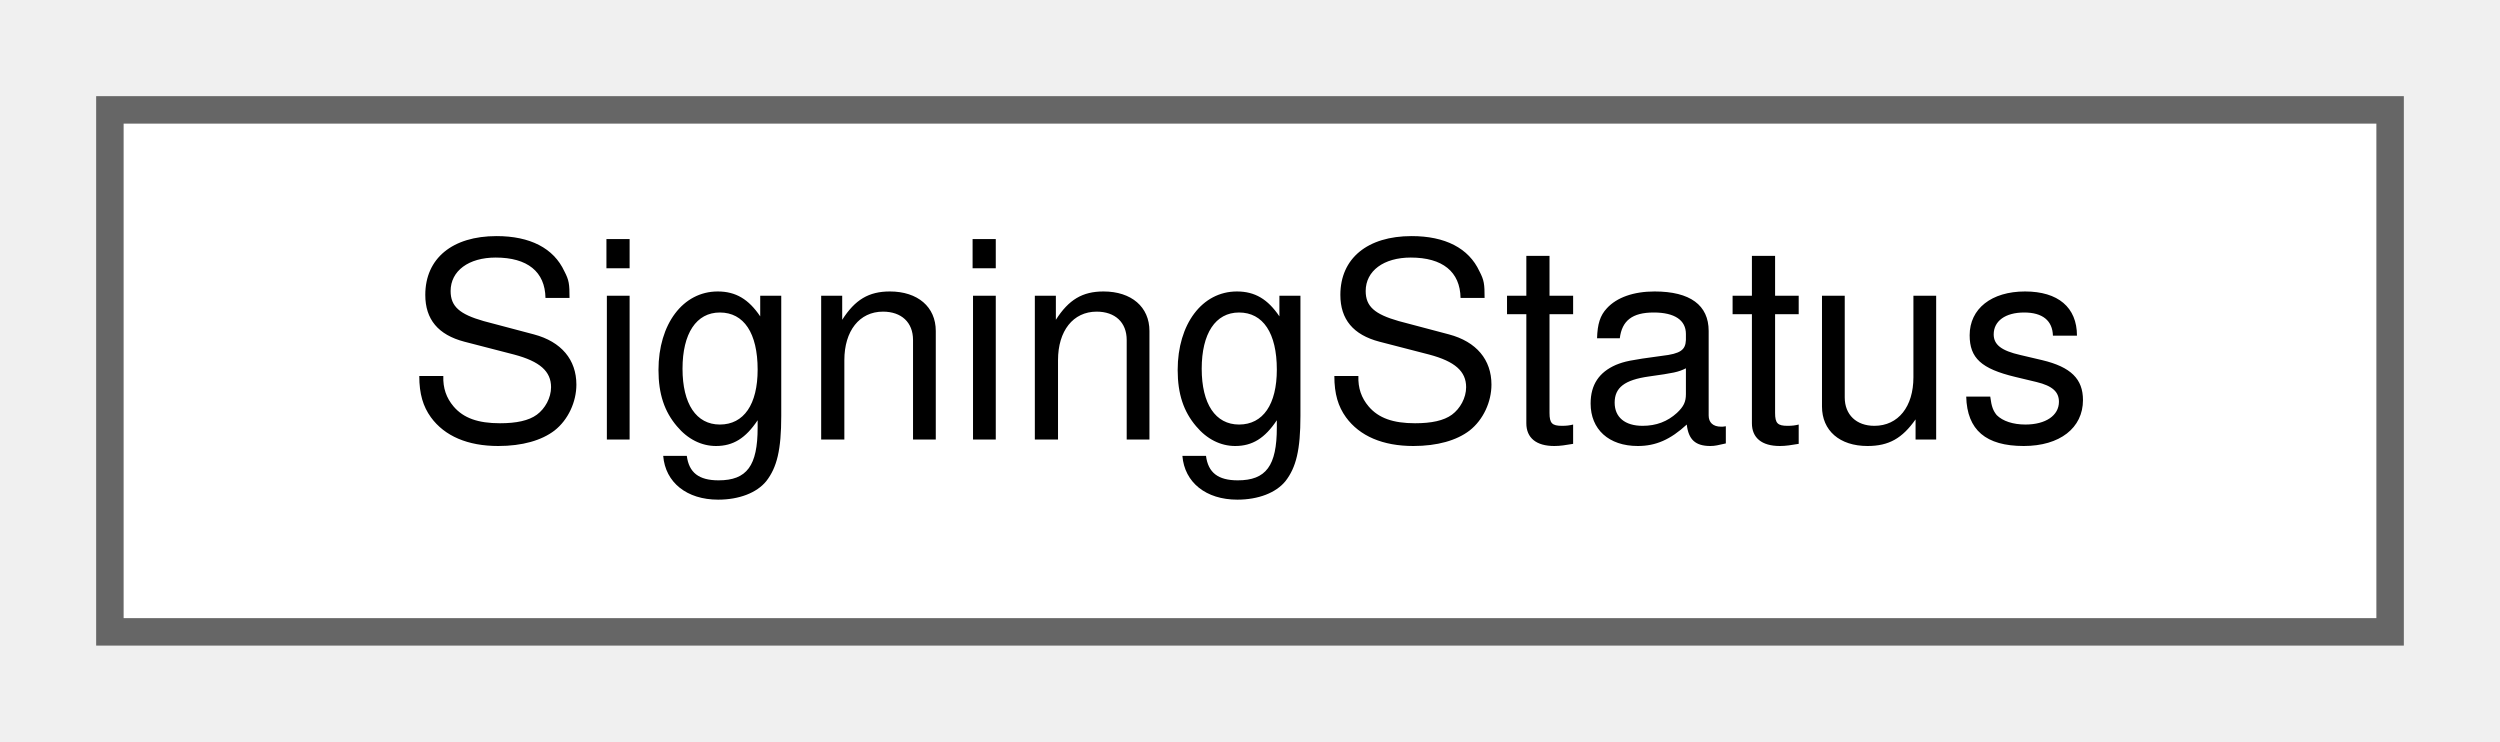
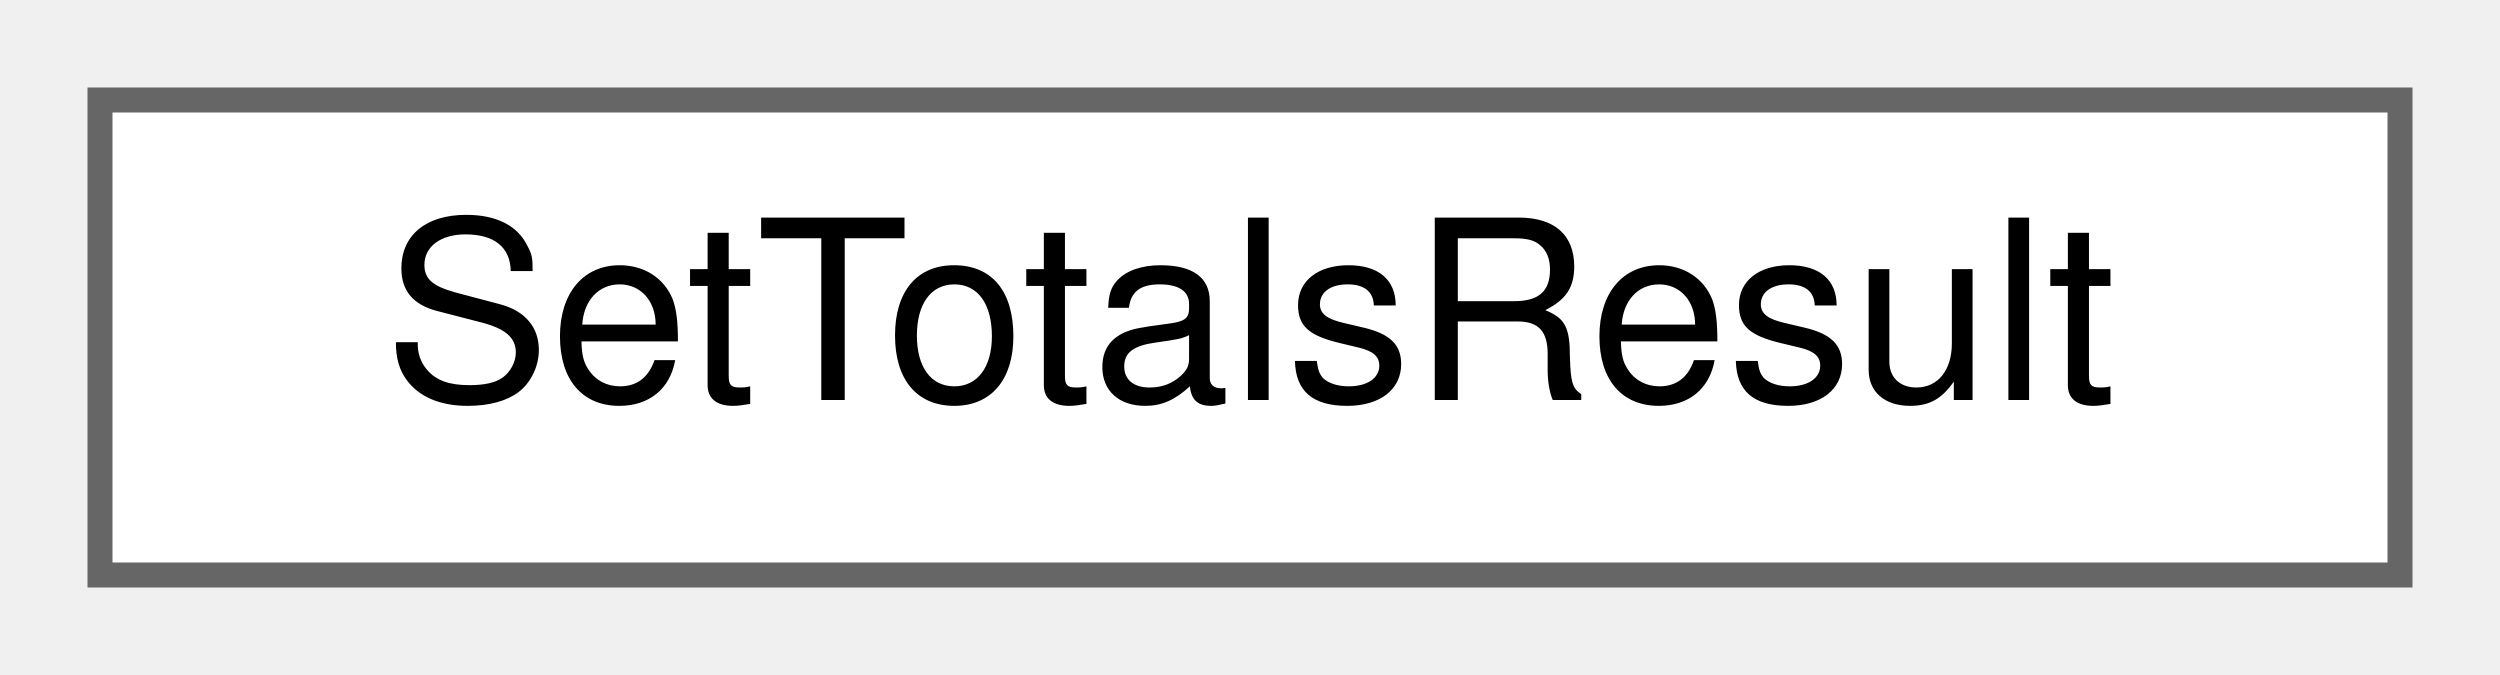
- <svg xmlns="http://www.w3.org/2000/svg" xmlns:xlink="http://www.w3.org/1999/xlink" width="91pt" height="27pt" viewBox="0.00 0.00 91.00 27.00">
+ <svg xmlns="http://www.w3.org/2000/svg" xmlns:xlink="http://www.w3.org/1999/xlink" width="100pt" height="27pt" viewBox="0.00 0.00 100.00 27.00">
  <g id="graph0" class="graph" transform="scale(1 1) rotate(0) translate(4 23)">
    <g id="Node000000" class="node">
      <g id="a_Node000000">
-         <a xlink:href="structSigningStatus.html" target="_top" xlink:title=" ">
-           <polygon fill="white" stroke="#666666" points="83,-19 0,-19 0,0 83,0 83,-19" />
-           <text text-anchor="middle" x="41.5" y="-7" font-family="Helvetica,sans-Serif" font-size="10.00">SigningStatus</text>
+         <a xlink:href="structSetTotalsResult.html" target="_top" xlink:title=" ">
+           <polygon fill="white" stroke="#666666" points="92,-19 0,-19 0,0 92,0 92,-19" />
+           <text text-anchor="middle" x="46" y="-7" font-family="Helvetica,sans-Serif" font-size="10.00">SetTotalsResult</text>
        </a>
      </g>
    </g>
  </g>
</svg>
